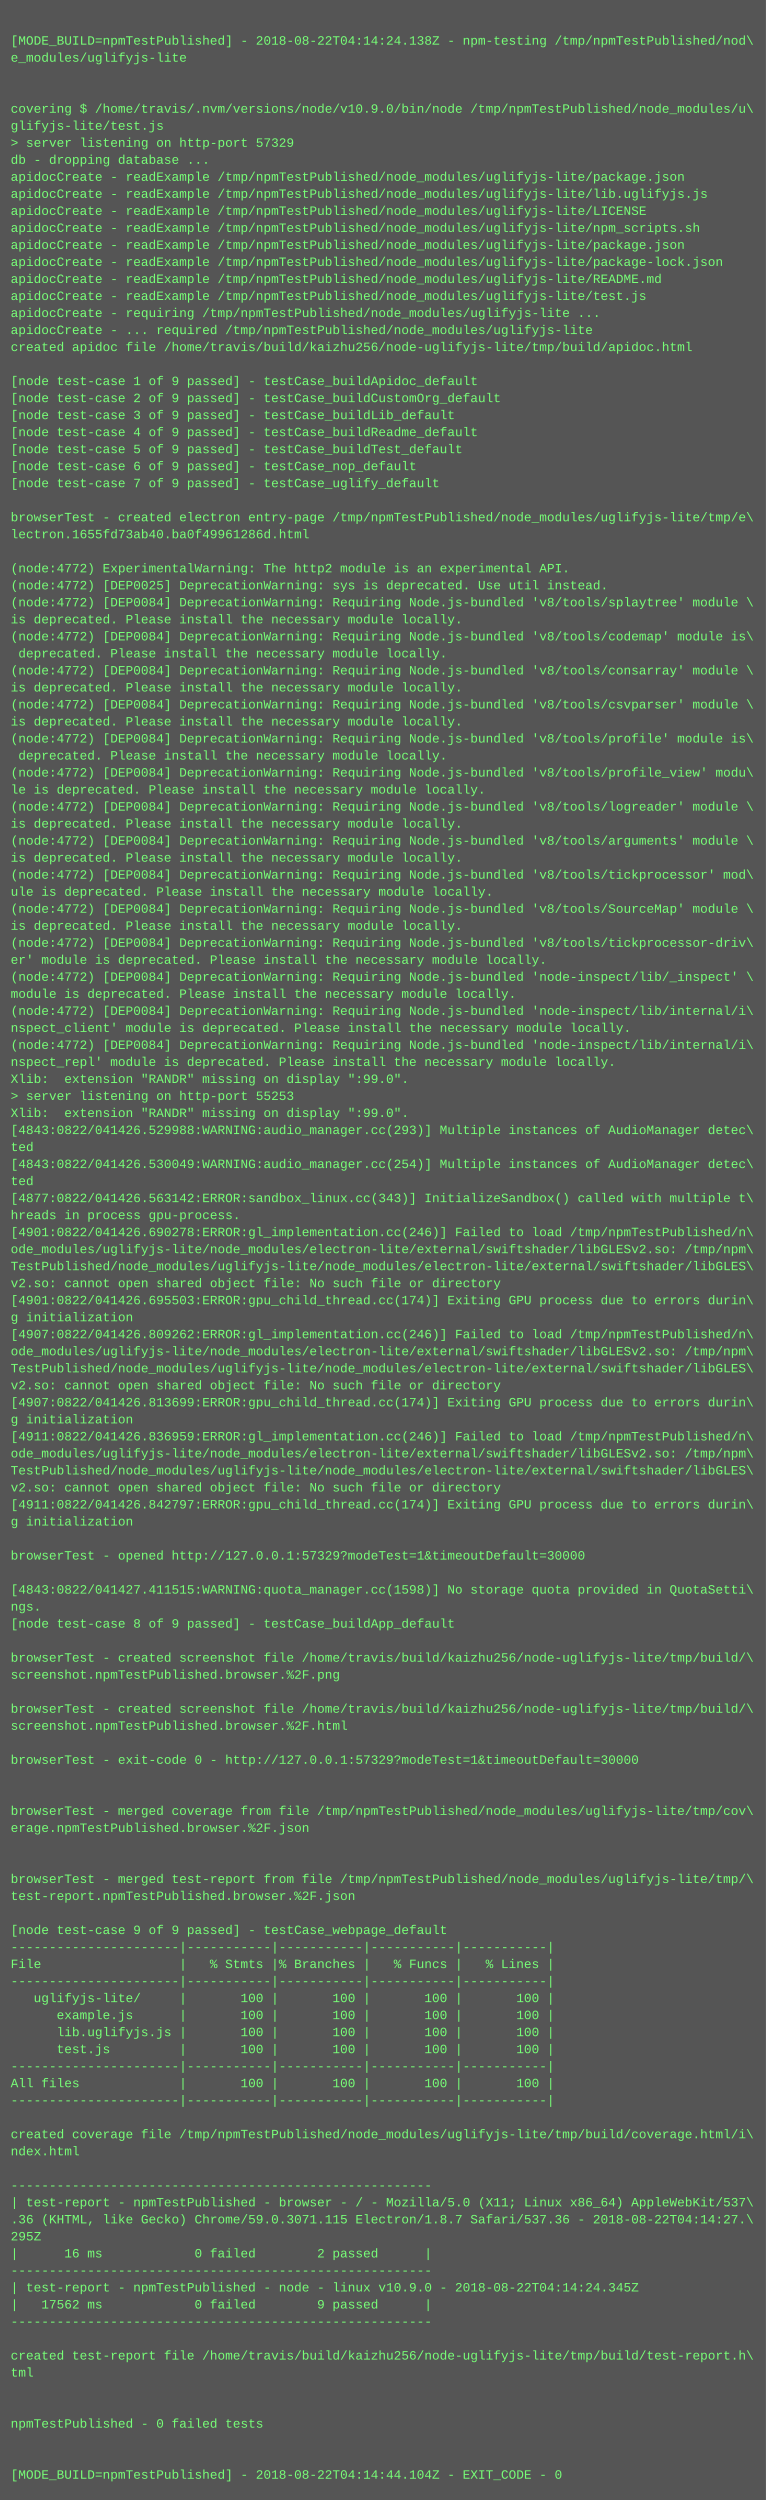
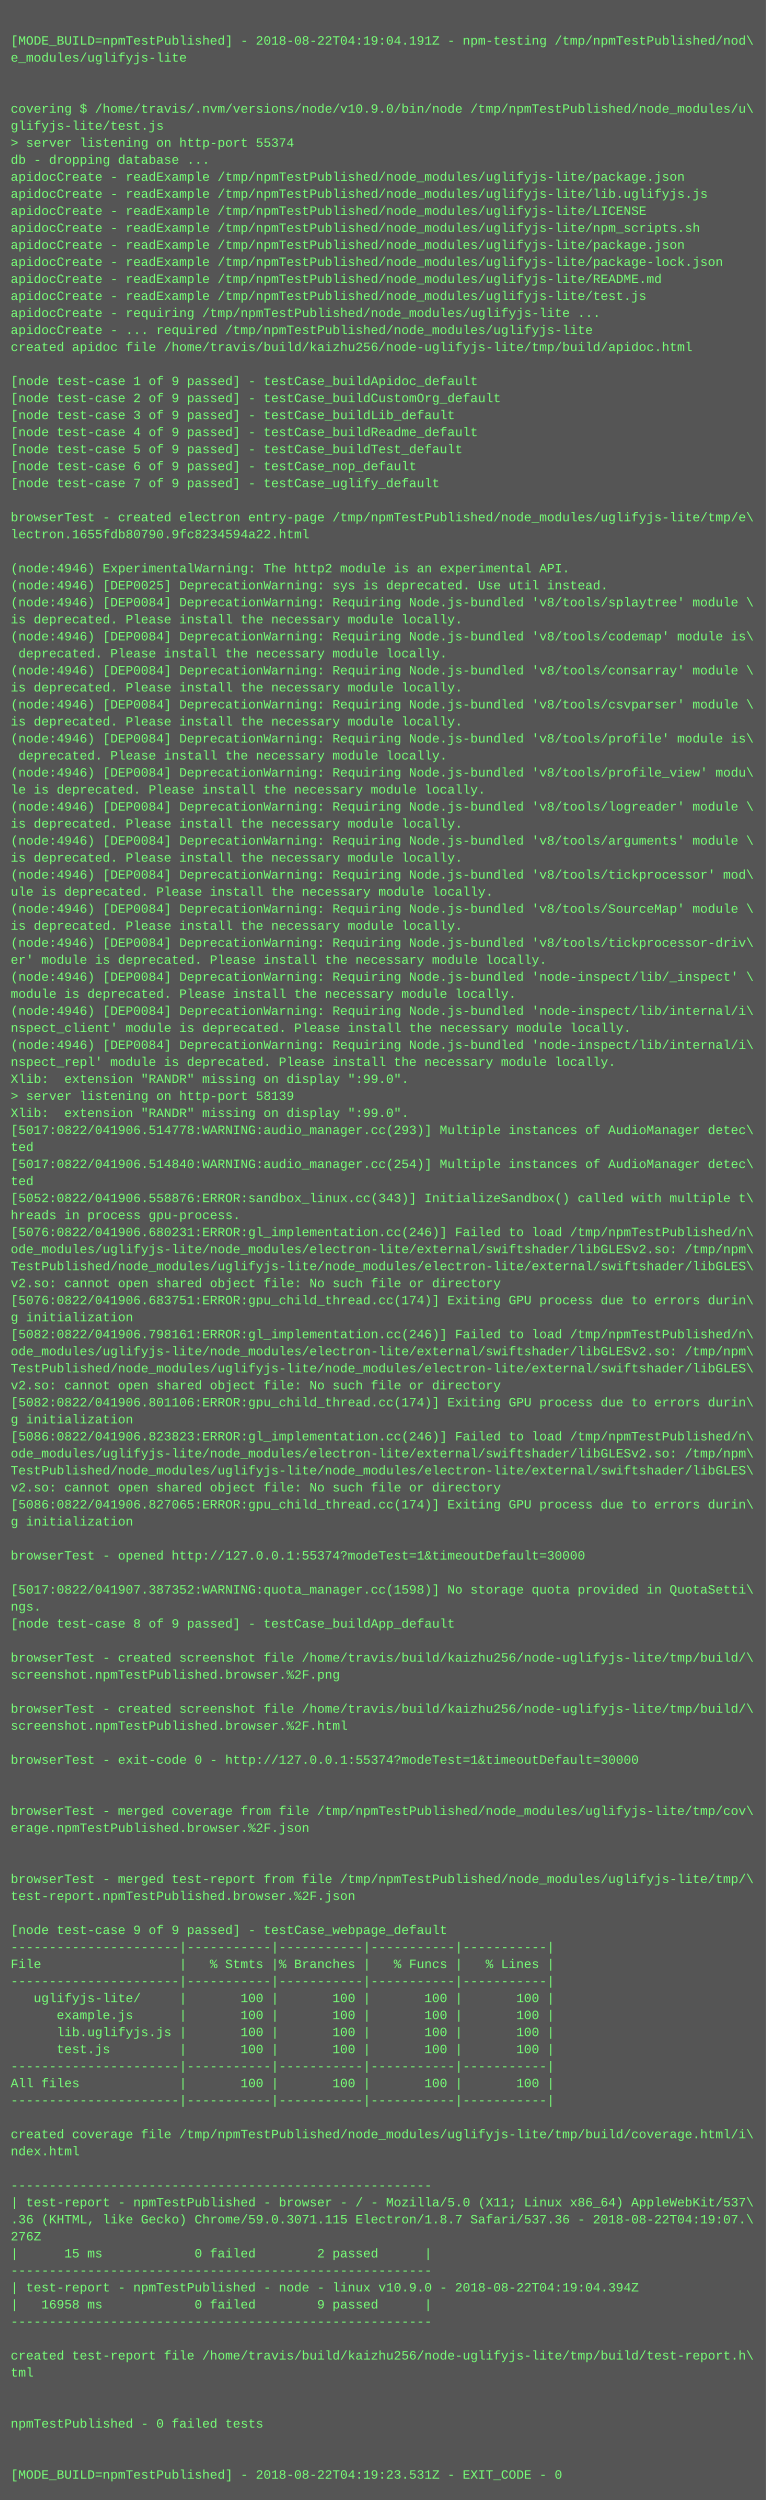
<svg xmlns="http://www.w3.org/2000/svg" height="2350" width="720">
  <rect height="2350" fill="#555" width="720" />
  <text fill="#7f7" font-family="Courier New" font-size="12" xml:space="preserve">
    <tspan x="10" y="26" />
-     <tspan x="10" y="42">[MODE_BUILD=npmTestPublished] - 2018-08-22T04:14:24.138Z - npm-testing /tmp/npmTestPublished/nod\</tspan>
+     <tspan x="10" y="42">[MODE_BUILD=npmTestPublished] - 2018-08-22T04:19:04.191Z - npm-testing /tmp/npmTestPublished/nod\</tspan>
    <tspan x="10" y="58">e_modules/uglifyjs-lite</tspan>
    <tspan x="10" y="74" />
    <tspan x="10" y="90" />
    <tspan x="10" y="106">covering $ /home/travis/.nvm/versions/node/v10.9.0/bin/node /tmp/npmTestPublished/node_modules/u\</tspan>
    <tspan x="10" y="122">glifyjs-lite/test.js</tspan>
-     <tspan x="10" y="138">&gt; server listening on http-port 57329</tspan>
+     <tspan x="10" y="138">&gt; server listening on http-port 55374</tspan>
    <tspan x="10" y="154">db - dropping database ...</tspan>
    <tspan x="10" y="170">apidocCreate - readExample /tmp/npmTestPublished/node_modules/uglifyjs-lite/package.json</tspan>
    <tspan x="10" y="186">apidocCreate - readExample /tmp/npmTestPublished/node_modules/uglifyjs-lite/lib.uglifyjs.js</tspan>
    <tspan x="10" y="202">apidocCreate - readExample /tmp/npmTestPublished/node_modules/uglifyjs-lite/LICENSE</tspan>
    <tspan x="10" y="218">apidocCreate - readExample /tmp/npmTestPublished/node_modules/uglifyjs-lite/npm_scripts.sh</tspan>
    <tspan x="10" y="234">apidocCreate - readExample /tmp/npmTestPublished/node_modules/uglifyjs-lite/package.json</tspan>
    <tspan x="10" y="250">apidocCreate - readExample /tmp/npmTestPublished/node_modules/uglifyjs-lite/package-lock.json</tspan>
    <tspan x="10" y="266">apidocCreate - readExample /tmp/npmTestPublished/node_modules/uglifyjs-lite/README.md</tspan>
    <tspan x="10" y="282">apidocCreate - readExample /tmp/npmTestPublished/node_modules/uglifyjs-lite/test.js</tspan>
    <tspan x="10" y="298">apidocCreate - requiring /tmp/npmTestPublished/node_modules/uglifyjs-lite ...</tspan>
    <tspan x="10" y="314">apidocCreate - ... required /tmp/npmTestPublished/node_modules/uglifyjs-lite</tspan>
    <tspan x="10" y="330">created apidoc file /home/travis/build/kaizhu256/node-uglifyjs-lite/tmp/build/apidoc.html</tspan>
    <tspan x="10" y="346" />
    <tspan x="10" y="362">[node test-case 1 of 9 passed] - testCase_buildApidoc_default</tspan>
    <tspan x="10" y="378">[node test-case 2 of 9 passed] - testCase_buildCustomOrg_default</tspan>
    <tspan x="10" y="394">[node test-case 3 of 9 passed] - testCase_buildLib_default</tspan>
    <tspan x="10" y="410">[node test-case 4 of 9 passed] - testCase_buildReadme_default</tspan>
    <tspan x="10" y="426">[node test-case 5 of 9 passed] - testCase_buildTest_default</tspan>
    <tspan x="10" y="442">[node test-case 6 of 9 passed] - testCase_nop_default</tspan>
    <tspan x="10" y="458">[node test-case 7 of 9 passed] - testCase_uglify_default</tspan>
    <tspan x="10" y="474" />
    <tspan x="10" y="490">browserTest - created electron entry-page /tmp/npmTestPublished/node_modules/uglifyjs-lite/tmp/e\</tspan>
-     <tspan x="10" y="506">lectron.1655fd73ab40.ba0f49961286d.html</tspan>
+     <tspan x="10" y="506">lectron.1655fdb80790.9fc8234594a22.html</tspan>
    <tspan x="10" y="522" />
-     <tspan x="10" y="538">(node:4772) ExperimentalWarning: The http2 module is an experimental API.</tspan>
-     <tspan x="10" y="554">(node:4772) [DEP0025] DeprecationWarning: sys is deprecated. Use util instead.</tspan>
-     <tspan x="10" y="570">(node:4772) [DEP0084] DeprecationWarning: Requiring Node.js-bundled 'v8/tools/splaytree' module \</tspan>
+     <tspan x="10" y="538">(node:4946) ExperimentalWarning: The http2 module is an experimental API.</tspan>
+     <tspan x="10" y="554">(node:4946) [DEP0025] DeprecationWarning: sys is deprecated. Use util instead.</tspan>
+     <tspan x="10" y="570">(node:4946) [DEP0084] DeprecationWarning: Requiring Node.js-bundled 'v8/tools/splaytree' module \</tspan>
    <tspan x="10" y="586">is deprecated. Please install the necessary module locally.</tspan>
-     <tspan x="10" y="602">(node:4772) [DEP0084] DeprecationWarning: Requiring Node.js-bundled 'v8/tools/codemap' module is\</tspan>
+     <tspan x="10" y="602">(node:4946) [DEP0084] DeprecationWarning: Requiring Node.js-bundled 'v8/tools/codemap' module is\</tspan>
    <tspan x="10" y="618"> deprecated. Please install the necessary module locally.</tspan>
-     <tspan x="10" y="634">(node:4772) [DEP0084] DeprecationWarning: Requiring Node.js-bundled 'v8/tools/consarray' module \</tspan>
+     <tspan x="10" y="634">(node:4946) [DEP0084] DeprecationWarning: Requiring Node.js-bundled 'v8/tools/consarray' module \</tspan>
    <tspan x="10" y="650">is deprecated. Please install the necessary module locally.</tspan>
-     <tspan x="10" y="666">(node:4772) [DEP0084] DeprecationWarning: Requiring Node.js-bundled 'v8/tools/csvparser' module \</tspan>
+     <tspan x="10" y="666">(node:4946) [DEP0084] DeprecationWarning: Requiring Node.js-bundled 'v8/tools/csvparser' module \</tspan>
    <tspan x="10" y="682">is deprecated. Please install the necessary module locally.</tspan>
-     <tspan x="10" y="698">(node:4772) [DEP0084] DeprecationWarning: Requiring Node.js-bundled 'v8/tools/profile' module is\</tspan>
+     <tspan x="10" y="698">(node:4946) [DEP0084] DeprecationWarning: Requiring Node.js-bundled 'v8/tools/profile' module is\</tspan>
    <tspan x="10" y="714"> deprecated. Please install the necessary module locally.</tspan>
-     <tspan x="10" y="730">(node:4772) [DEP0084] DeprecationWarning: Requiring Node.js-bundled 'v8/tools/profile_view' modu\</tspan>
+     <tspan x="10" y="730">(node:4946) [DEP0084] DeprecationWarning: Requiring Node.js-bundled 'v8/tools/profile_view' modu\</tspan>
    <tspan x="10" y="746">le is deprecated. Please install the necessary module locally.</tspan>
-     <tspan x="10" y="762">(node:4772) [DEP0084] DeprecationWarning: Requiring Node.js-bundled 'v8/tools/logreader' module \</tspan>
+     <tspan x="10" y="762">(node:4946) [DEP0084] DeprecationWarning: Requiring Node.js-bundled 'v8/tools/logreader' module \</tspan>
    <tspan x="10" y="778">is deprecated. Please install the necessary module locally.</tspan>
-     <tspan x="10" y="794">(node:4772) [DEP0084] DeprecationWarning: Requiring Node.js-bundled 'v8/tools/arguments' module \</tspan>
+     <tspan x="10" y="794">(node:4946) [DEP0084] DeprecationWarning: Requiring Node.js-bundled 'v8/tools/arguments' module \</tspan>
    <tspan x="10" y="810">is deprecated. Please install the necessary module locally.</tspan>
-     <tspan x="10" y="826">(node:4772) [DEP0084] DeprecationWarning: Requiring Node.js-bundled 'v8/tools/tickprocessor' mod\</tspan>
+     <tspan x="10" y="826">(node:4946) [DEP0084] DeprecationWarning: Requiring Node.js-bundled 'v8/tools/tickprocessor' mod\</tspan>
    <tspan x="10" y="842">ule is deprecated. Please install the necessary module locally.</tspan>
-     <tspan x="10" y="858">(node:4772) [DEP0084] DeprecationWarning: Requiring Node.js-bundled 'v8/tools/SourceMap' module \</tspan>
+     <tspan x="10" y="858">(node:4946) [DEP0084] DeprecationWarning: Requiring Node.js-bundled 'v8/tools/SourceMap' module \</tspan>
    <tspan x="10" y="874">is deprecated. Please install the necessary module locally.</tspan>
-     <tspan x="10" y="890">(node:4772) [DEP0084] DeprecationWarning: Requiring Node.js-bundled 'v8/tools/tickprocessor-driv\</tspan>
+     <tspan x="10" y="890">(node:4946) [DEP0084] DeprecationWarning: Requiring Node.js-bundled 'v8/tools/tickprocessor-driv\</tspan>
    <tspan x="10" y="906">er' module is deprecated. Please install the necessary module locally.</tspan>
-     <tspan x="10" y="922">(node:4772) [DEP0084] DeprecationWarning: Requiring Node.js-bundled 'node-inspect/lib/_inspect' \</tspan>
+     <tspan x="10" y="922">(node:4946) [DEP0084] DeprecationWarning: Requiring Node.js-bundled 'node-inspect/lib/_inspect' \</tspan>
    <tspan x="10" y="938">module is deprecated. Please install the necessary module locally.</tspan>
-     <tspan x="10" y="954">(node:4772) [DEP0084] DeprecationWarning: Requiring Node.js-bundled 'node-inspect/lib/internal/i\</tspan>
+     <tspan x="10" y="954">(node:4946) [DEP0084] DeprecationWarning: Requiring Node.js-bundled 'node-inspect/lib/internal/i\</tspan>
    <tspan x="10" y="970">nspect_client' module is deprecated. Please install the necessary module locally.</tspan>
-     <tspan x="10" y="986">(node:4772) [DEP0084] DeprecationWarning: Requiring Node.js-bundled 'node-inspect/lib/internal/i\</tspan>
+     <tspan x="10" y="986">(node:4946) [DEP0084] DeprecationWarning: Requiring Node.js-bundled 'node-inspect/lib/internal/i\</tspan>
    <tspan x="10" y="1002">nspect_repl' module is deprecated. Please install the necessary module locally.</tspan>
    <tspan x="10" y="1018">Xlib:  extension "RANDR" missing on display ":99.0".</tspan>
-     <tspan x="10" y="1034">&gt; server listening on http-port 55253</tspan>
+     <tspan x="10" y="1034">&gt; server listening on http-port 58139</tspan>
    <tspan x="10" y="1050">Xlib:  extension "RANDR" missing on display ":99.0".</tspan>
-     <tspan x="10" y="1066">[4843:0822/041426.529988:WARNING:audio_manager.cc(293)] Multiple instances of AudioManager detec\</tspan>
+     <tspan x="10" y="1066">[5017:0822/041906.514778:WARNING:audio_manager.cc(293)] Multiple instances of AudioManager detec\</tspan>
    <tspan x="10" y="1082">ted</tspan>
-     <tspan x="10" y="1098">[4843:0822/041426.530049:WARNING:audio_manager.cc(254)] Multiple instances of AudioManager detec\</tspan>
+     <tspan x="10" y="1098">[5017:0822/041906.514840:WARNING:audio_manager.cc(254)] Multiple instances of AudioManager detec\</tspan>
    <tspan x="10" y="1114">ted</tspan>
-     <tspan x="10" y="1130">[4877:0822/041426.563142:ERROR:sandbox_linux.cc(343)] InitializeSandbox() called with multiple t\</tspan>
+     <tspan x="10" y="1130">[5052:0822/041906.558876:ERROR:sandbox_linux.cc(343)] InitializeSandbox() called with multiple t\</tspan>
    <tspan x="10" y="1146">hreads in process gpu-process. </tspan>
-     <tspan x="10" y="1162">[4901:0822/041426.690278:ERROR:gl_implementation.cc(246)] Failed to load /tmp/npmTestPublished/n\</tspan>
+     <tspan x="10" y="1162">[5076:0822/041906.680231:ERROR:gl_implementation.cc(246)] Failed to load /tmp/npmTestPublished/n\</tspan>
    <tspan x="10" y="1178">ode_modules/uglifyjs-lite/node_modules/electron-lite/external/swiftshader/libGLESv2.so: /tmp/npm\</tspan>
    <tspan x="10" y="1194">TestPublished/node_modules/uglifyjs-lite/node_modules/electron-lite/external/swiftshader/libGLES\</tspan>
    <tspan x="10" y="1210">v2.so: cannot open shared object file: No such file or directory</tspan>
-     <tspan x="10" y="1226">[4901:0822/041426.695503:ERROR:gpu_child_thread.cc(174)] Exiting GPU process due to errors durin\</tspan>
+     <tspan x="10" y="1226">[5076:0822/041906.683751:ERROR:gpu_child_thread.cc(174)] Exiting GPU process due to errors durin\</tspan>
    <tspan x="10" y="1242">g initialization</tspan>
-     <tspan x="10" y="1258">[4907:0822/041426.809262:ERROR:gl_implementation.cc(246)] Failed to load /tmp/npmTestPublished/n\</tspan>
+     <tspan x="10" y="1258">[5082:0822/041906.798161:ERROR:gl_implementation.cc(246)] Failed to load /tmp/npmTestPublished/n\</tspan>
    <tspan x="10" y="1274">ode_modules/uglifyjs-lite/node_modules/electron-lite/external/swiftshader/libGLESv2.so: /tmp/npm\</tspan>
    <tspan x="10" y="1290">TestPublished/node_modules/uglifyjs-lite/node_modules/electron-lite/external/swiftshader/libGLES\</tspan>
    <tspan x="10" y="1306">v2.so: cannot open shared object file: No such file or directory</tspan>
-     <tspan x="10" y="1322">[4907:0822/041426.813699:ERROR:gpu_child_thread.cc(174)] Exiting GPU process due to errors durin\</tspan>
+     <tspan x="10" y="1322">[5082:0822/041906.801106:ERROR:gpu_child_thread.cc(174)] Exiting GPU process due to errors durin\</tspan>
    <tspan x="10" y="1338">g initialization</tspan>
-     <tspan x="10" y="1354">[4911:0822/041426.836959:ERROR:gl_implementation.cc(246)] Failed to load /tmp/npmTestPublished/n\</tspan>
+     <tspan x="10" y="1354">[5086:0822/041906.823823:ERROR:gl_implementation.cc(246)] Failed to load /tmp/npmTestPublished/n\</tspan>
    <tspan x="10" y="1370">ode_modules/uglifyjs-lite/node_modules/electron-lite/external/swiftshader/libGLESv2.so: /tmp/npm\</tspan>
    <tspan x="10" y="1386">TestPublished/node_modules/uglifyjs-lite/node_modules/electron-lite/external/swiftshader/libGLES\</tspan>
    <tspan x="10" y="1402">v2.so: cannot open shared object file: No such file or directory</tspan>
-     <tspan x="10" y="1418">[4911:0822/041426.842797:ERROR:gpu_child_thread.cc(174)] Exiting GPU process due to errors durin\</tspan>
+     <tspan x="10" y="1418">[5086:0822/041906.827065:ERROR:gpu_child_thread.cc(174)] Exiting GPU process due to errors durin\</tspan>
    <tspan x="10" y="1434">g initialization</tspan>
    <tspan x="10" y="1450" />
-     <tspan x="10" y="1466">browserTest - opened http://127.0.0.1:57329?modeTest=1&amp;timeoutDefault=30000</tspan>
+     <tspan x="10" y="1466">browserTest - opened http://127.0.0.1:55374?modeTest=1&amp;timeoutDefault=30000</tspan>
    <tspan x="10" y="1482" />
-     <tspan x="10" y="1498">[4843:0822/041427.411515:WARNING:quota_manager.cc(1598)] No storage quota provided in QuotaSetti\</tspan>
+     <tspan x="10" y="1498">[5017:0822/041907.387352:WARNING:quota_manager.cc(1598)] No storage quota provided in QuotaSetti\</tspan>
    <tspan x="10" y="1514">ngs.</tspan>
    <tspan x="10" y="1530">[node test-case 8 of 9 passed] - testCase_buildApp_default</tspan>
    <tspan x="10" y="1546" />
    <tspan x="10" y="1562">browserTest - created screenshot file /home/travis/build/kaizhu256/node-uglifyjs-lite/tmp/build/\</tspan>
    <tspan x="10" y="1578">screenshot.npmTestPublished.browser.%2F.png</tspan>
    <tspan x="10" y="1594" />
    <tspan x="10" y="1610">browserTest - created screenshot file /home/travis/build/kaizhu256/node-uglifyjs-lite/tmp/build/\</tspan>
    <tspan x="10" y="1626">screenshot.npmTestPublished.browser.%2F.html</tspan>
    <tspan x="10" y="1642" />
-     <tspan x="10" y="1658">browserTest - exit-code 0 - http://127.0.0.1:57329?modeTest=1&amp;timeoutDefault=30000</tspan>
+     <tspan x="10" y="1658">browserTest - exit-code 0 - http://127.0.0.1:55374?modeTest=1&amp;timeoutDefault=30000</tspan>
    <tspan x="10" y="1674" />
    <tspan x="10" y="1690" />
    <tspan x="10" y="1706">browserTest - merged coverage from file /tmp/npmTestPublished/node_modules/uglifyjs-lite/tmp/cov\</tspan>
    <tspan x="10" y="1722">erage.npmTestPublished.browser.%2F.json</tspan>
    <tspan x="10" y="1738" />
    <tspan x="10" y="1754" />
    <tspan x="10" y="1770">browserTest - merged test-report from file /tmp/npmTestPublished/node_modules/uglifyjs-lite/tmp/\</tspan>
    <tspan x="10" y="1786">test-report.npmTestPublished.browser.%2F.json</tspan>
    <tspan x="10" y="1802" />
    <tspan x="10" y="1818">[node test-case 9 of 9 passed] - testCase_webpage_default</tspan>
    <tspan x="10" y="1834">----------------------|-----------|-----------|-----------|-----------|</tspan>
    <tspan x="10" y="1850">File                  |   % Stmts |% Branches |   % Funcs |   % Lines |</tspan>
    <tspan x="10" y="1866">----------------------|-----------|-----------|-----------|-----------|</tspan>
    <tspan x="10" y="1882">   uglifyjs-lite/     |       100 |       100 |       100 |       100 |</tspan>
    <tspan x="10" y="1898">      example.js      |       100 |       100 |       100 |       100 |</tspan>
    <tspan x="10" y="1914">      lib.uglifyjs.js |       100 |       100 |       100 |       100 |</tspan>
    <tspan x="10" y="1930">      test.js         |       100 |       100 |       100 |       100 |</tspan>
    <tspan x="10" y="1946">----------------------|-----------|-----------|-----------|-----------|</tspan>
    <tspan x="10" y="1962">All files             |       100 |       100 |       100 |       100 |</tspan>
    <tspan x="10" y="1978">----------------------|-----------|-----------|-----------|-----------|</tspan>
    <tspan x="10" y="1994" />
    <tspan x="10" y="2010">created coverage file /tmp/npmTestPublished/node_modules/uglifyjs-lite/tmp/build/coverage.html/i\</tspan>
    <tspan x="10" y="2026">ndex.html</tspan>
    <tspan x="10" y="2042" />
    <tspan x="10" y="2058">-------------------------------------------------------</tspan>
    <tspan x="10" y="2074">| test-report - npmTestPublished - browser - / - Mozilla/5.0 (X11; Linux x86_64) AppleWebKit/537\</tspan>
-     <tspan x="10" y="2090">.36 (KHTML, like Gecko) Chrome/59.0.3071.115 Electron/1.8.7 Safari/537.36 - 2018-08-22T04:14:27.\</tspan>
-     <tspan x="10" y="2106">295Z</tspan>
-     <tspan x="10" y="2122">|      16 ms            0 failed        2 passed      |</tspan>
+     <tspan x="10" y="2090">.36 (KHTML, like Gecko) Chrome/59.0.3071.115 Electron/1.8.7 Safari/537.36 - 2018-08-22T04:19:07.\</tspan>
+     <tspan x="10" y="2106">276Z</tspan>
+     <tspan x="10" y="2122">|      15 ms            0 failed        2 passed      |</tspan>
    <tspan x="10" y="2138">-------------------------------------------------------</tspan>
-     <tspan x="10" y="2154">| test-report - npmTestPublished - node - linux v10.9.0 - 2018-08-22T04:14:24.345Z</tspan>
-     <tspan x="10" y="2170">|   17562 ms            0 failed        9 passed      |</tspan>
+     <tspan x="10" y="2154">| test-report - npmTestPublished - node - linux v10.9.0 - 2018-08-22T04:19:04.394Z</tspan>
+     <tspan x="10" y="2170">|   16958 ms            0 failed        9 passed      |</tspan>
    <tspan x="10" y="2186">-------------------------------------------------------</tspan>
    <tspan x="10" y="2202" />
    <tspan x="10" y="2218">created test-report file /home/travis/build/kaizhu256/node-uglifyjs-lite/tmp/build/test-report.h\</tspan>
    <tspan x="10" y="2234">tml</tspan>
    <tspan x="10" y="2250" />
    <tspan x="10" y="2266" />
    <tspan x="10" y="2282">npmTestPublished - 0 failed tests</tspan>
    <tspan x="10" y="2298" />
    <tspan x="10" y="2314" />
-     <tspan x="10" y="2330">[MODE_BUILD=npmTestPublished] - 2018-08-22T04:14:44.104Z - EXIT_CODE - 0</tspan>
+     <tspan x="10" y="2330">[MODE_BUILD=npmTestPublished] - 2018-08-22T04:19:23.531Z - EXIT_CODE - 0</tspan>
  </text>
</svg>
